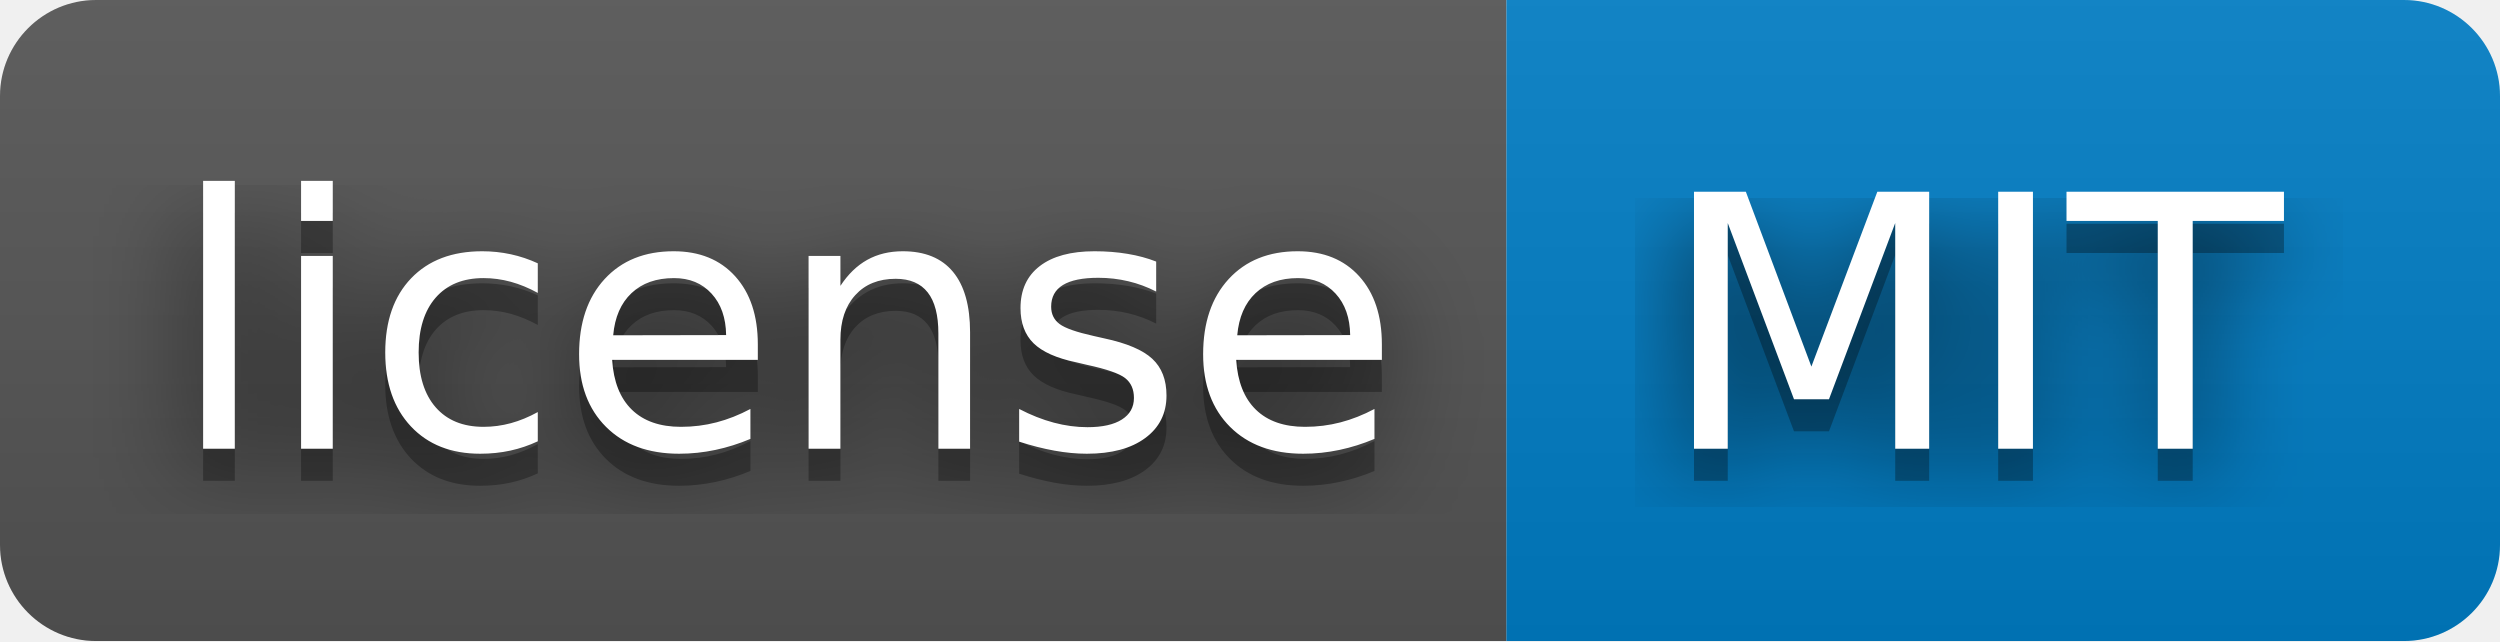
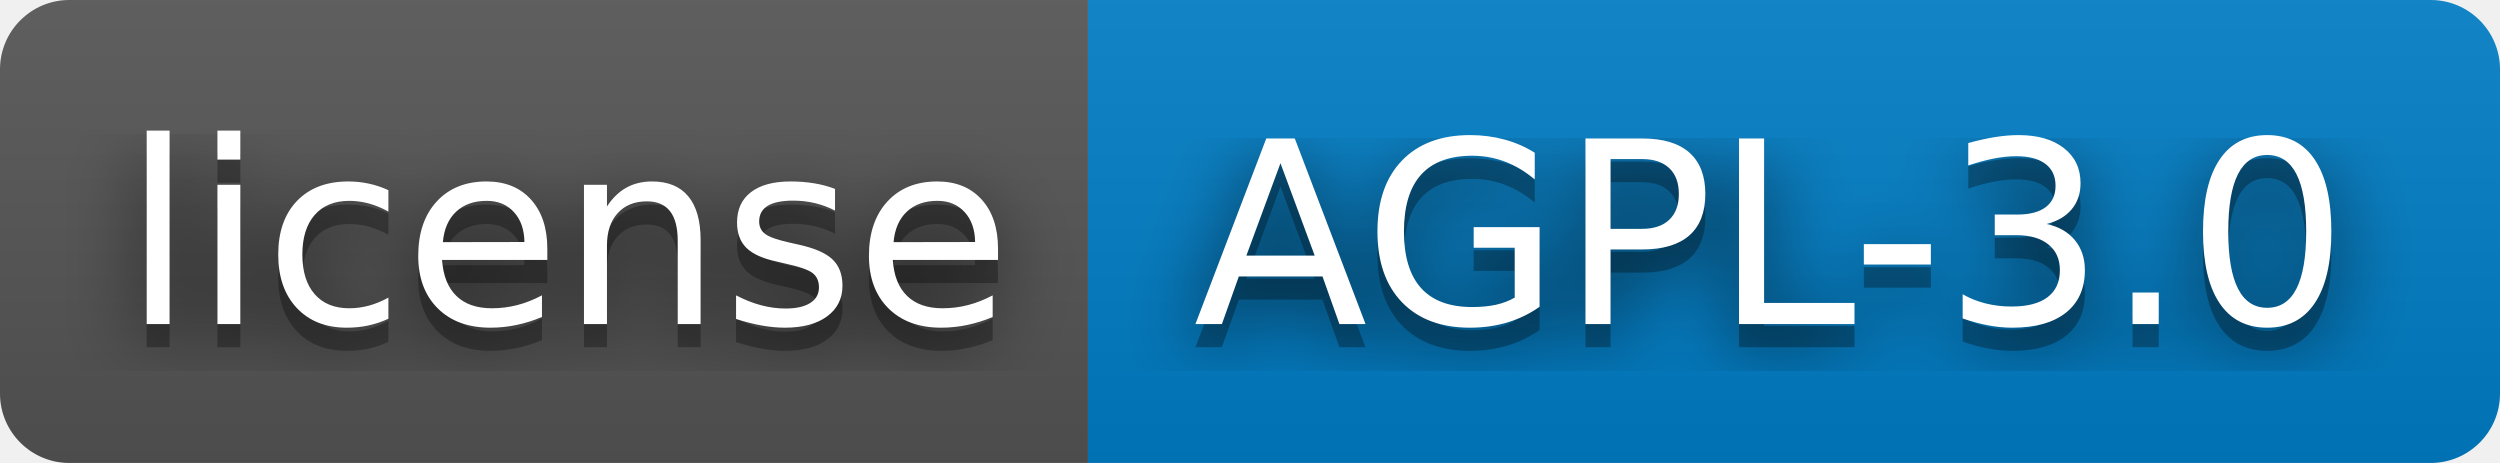
- <svg xmlns="http://www.w3.org/2000/svg" width="78" height="20" role="img" aria-label="license: MIT">
+ <svg xmlns="http://www.w3.org/2000/svg" width="108" height="20" role="img" aria-label="license: AGPL-3.0">
  <filter id="blur">
    <feGaussianBlur stdDeviation="16" />
  </filter>
  <linearGradient id="s" x2="0" y2="100%">
    <stop offset="0" stop-color="#bbb" stop-opacity=".1" />
    <stop offset="1" stop-opacity=".1" />
  </linearGradient>
  <clipPath id="r">
-     <rect width="78" height="20" rx="3" />
+     <rect width="108" height="20" rx="3" />
  </clipPath>
  <g clip-path="url(#r)">
    <rect width="47" height="20" fill="#555" />
-     <rect x="47" width="31" height="20" fill="#007ec6" />
-     <rect width="78" height="20" fill="url(#s)" />
+     <rect x="47" width="61" height="20" fill="#007ec6" />
+     <rect width="108" height="20" fill="url(#s)" />
  </g>
  <g fill="#fff" text-anchor="middle" font-family="Verdana,Geneva,DejaVu Sans,sans-serif" text-rendering="geometricPrecision" font-size="110">
    <g transform="scale(.1)">
      <g aria-hidden="true" fill="#010101">
        <text x="245" y="150" fill-opacity=".8" filter="url(#blur)" textLength="370">license</text>
        <text x="245" y="150" fill-opacity=".3" textLength="370">license</text>
      </g>
      <text x="245" y="140" textLength="370">license</text>
    </g>
    <g transform="scale(.1)">
      <g aria-hidden="true" fill="#010101">
-         <text x="615" y="150" fill-opacity=".8" filter="url(#blur)" textLength="210">MIT</text>
-         <text x="615" y="150" fill-opacity=".3" textLength="210">MIT</text>
+         <text x="765" y="150" fill-opacity=".8" filter="url(#blur)" textLength="510">AGPL-3.0</text>
+         <text x="765" y="150" fill-opacity=".3" textLength="510">AGPL-3.0</text>
      </g>
-       <text x="615" y="140" textLength="210">MIT</text>
+       <text x="765" y="140" textLength="510">AGPL-3.0</text>
    </g>
  </g>
</svg>
